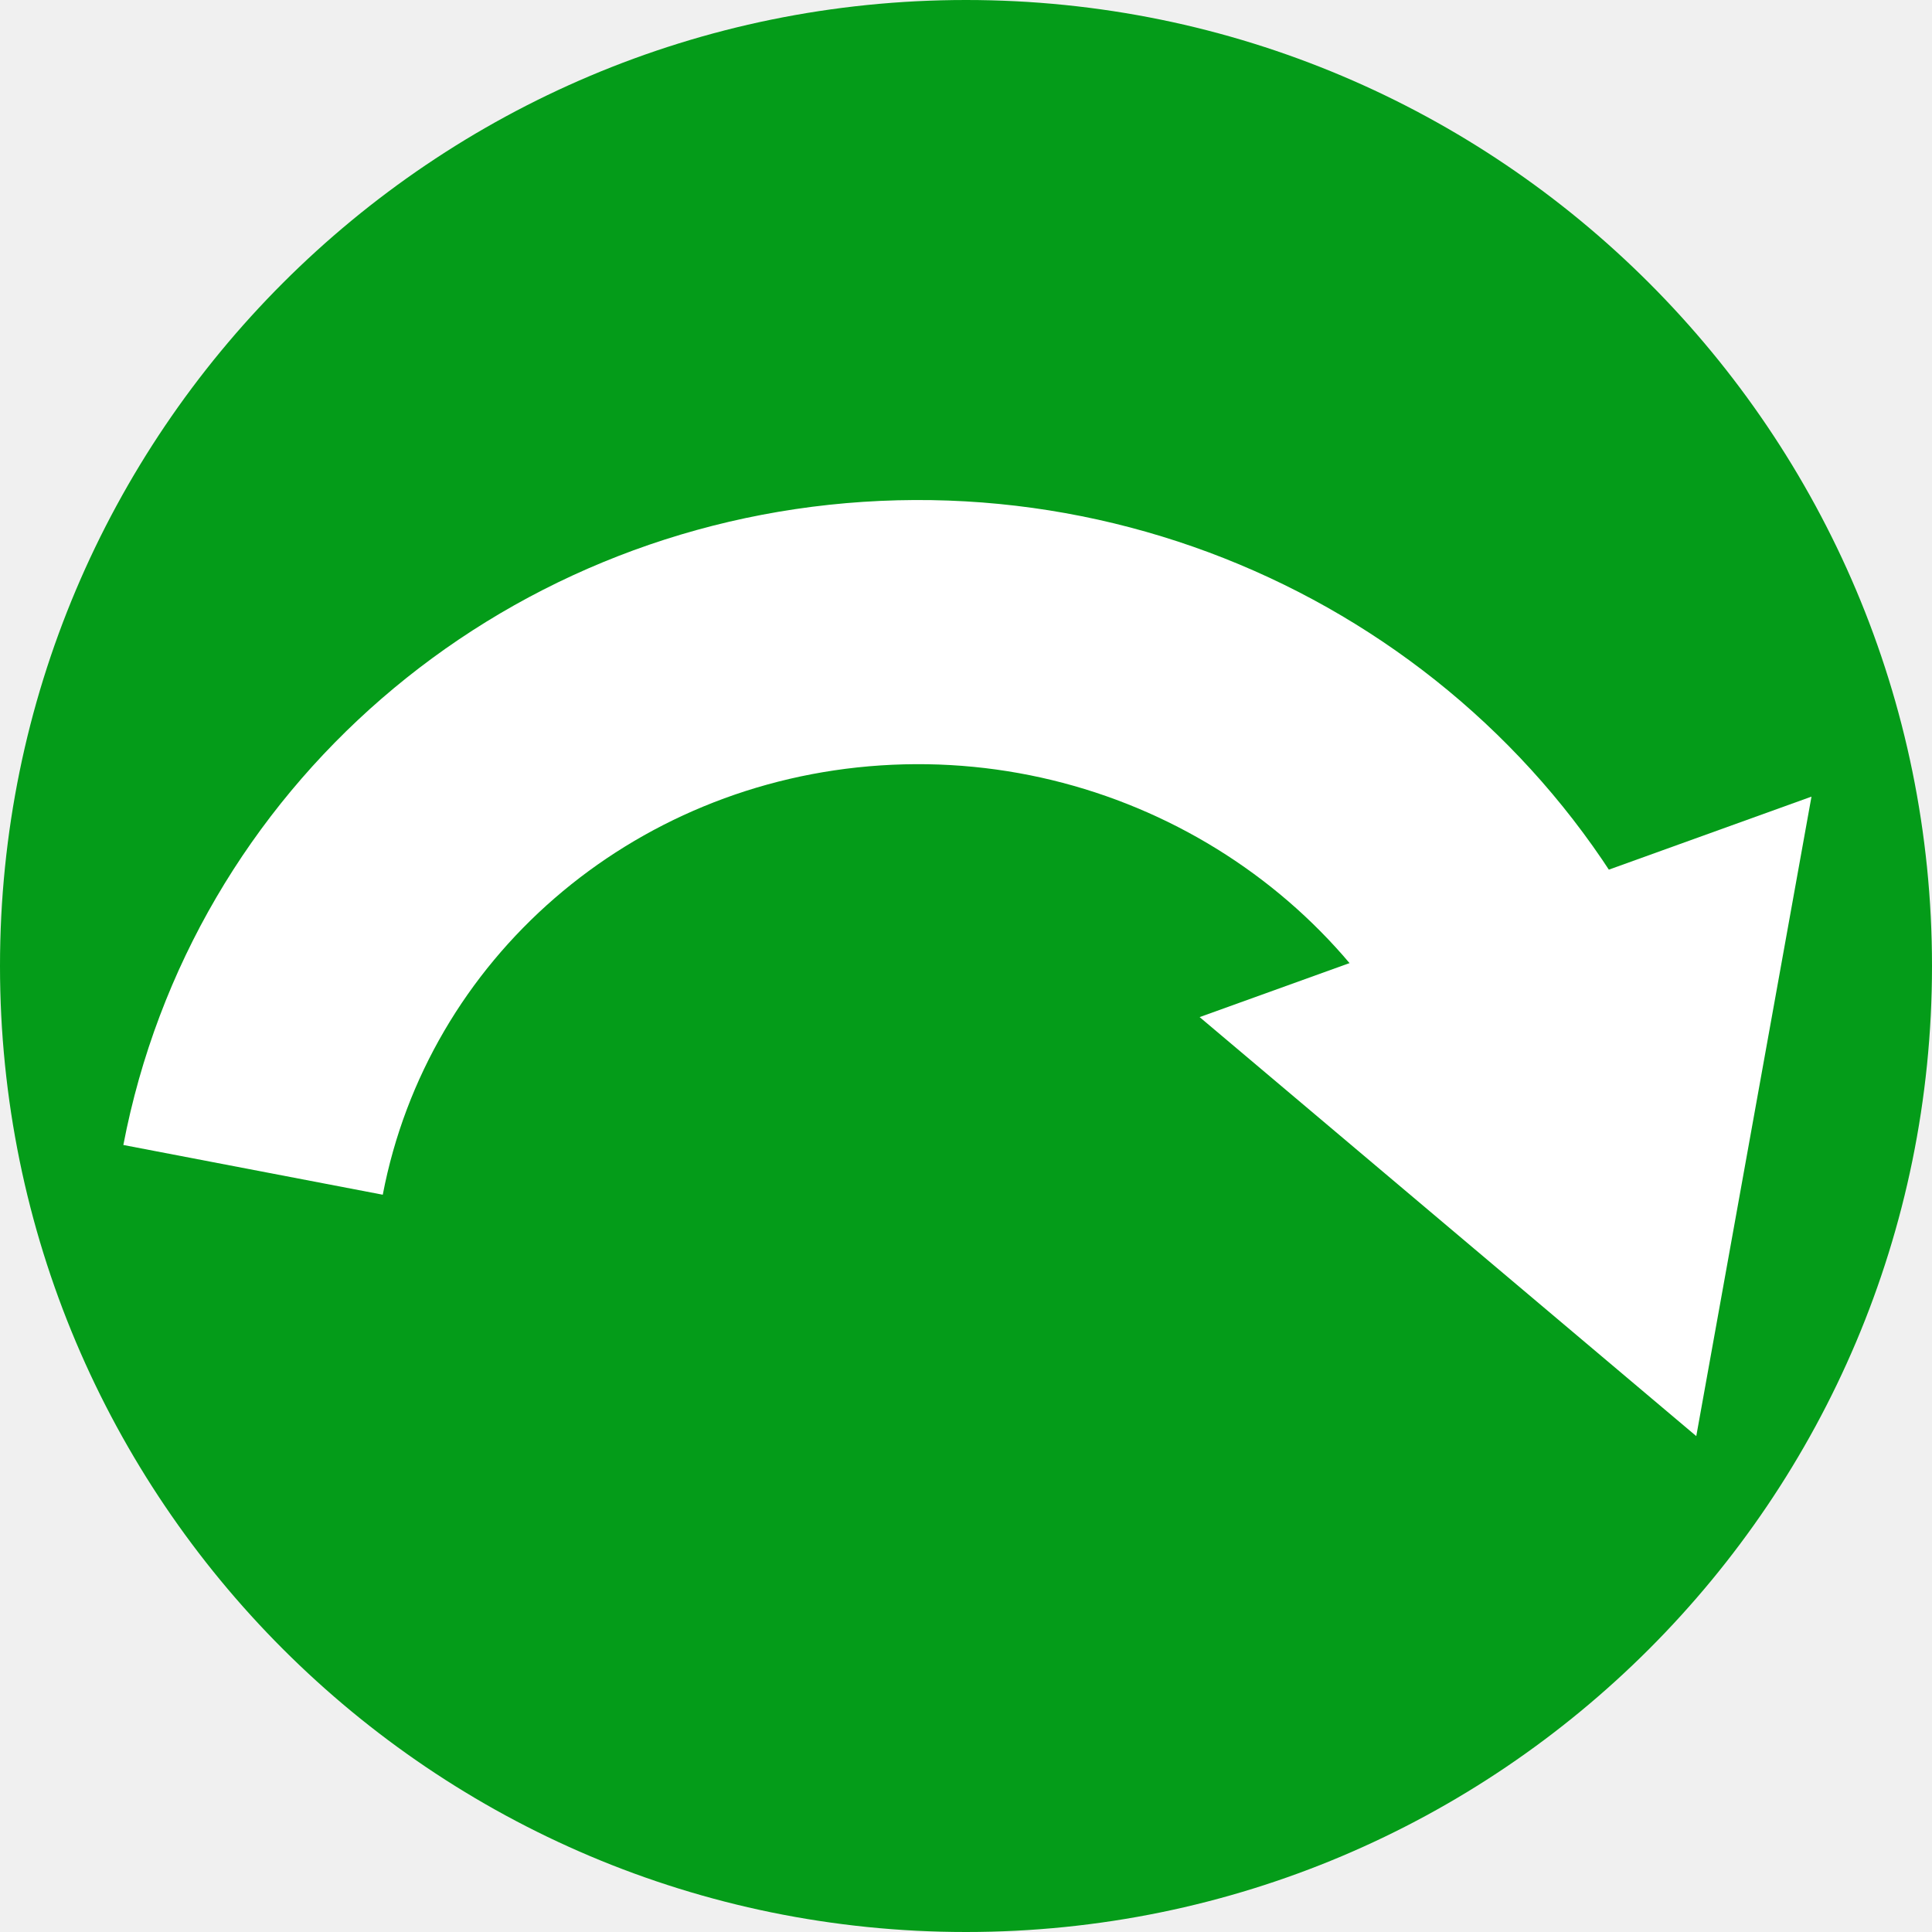
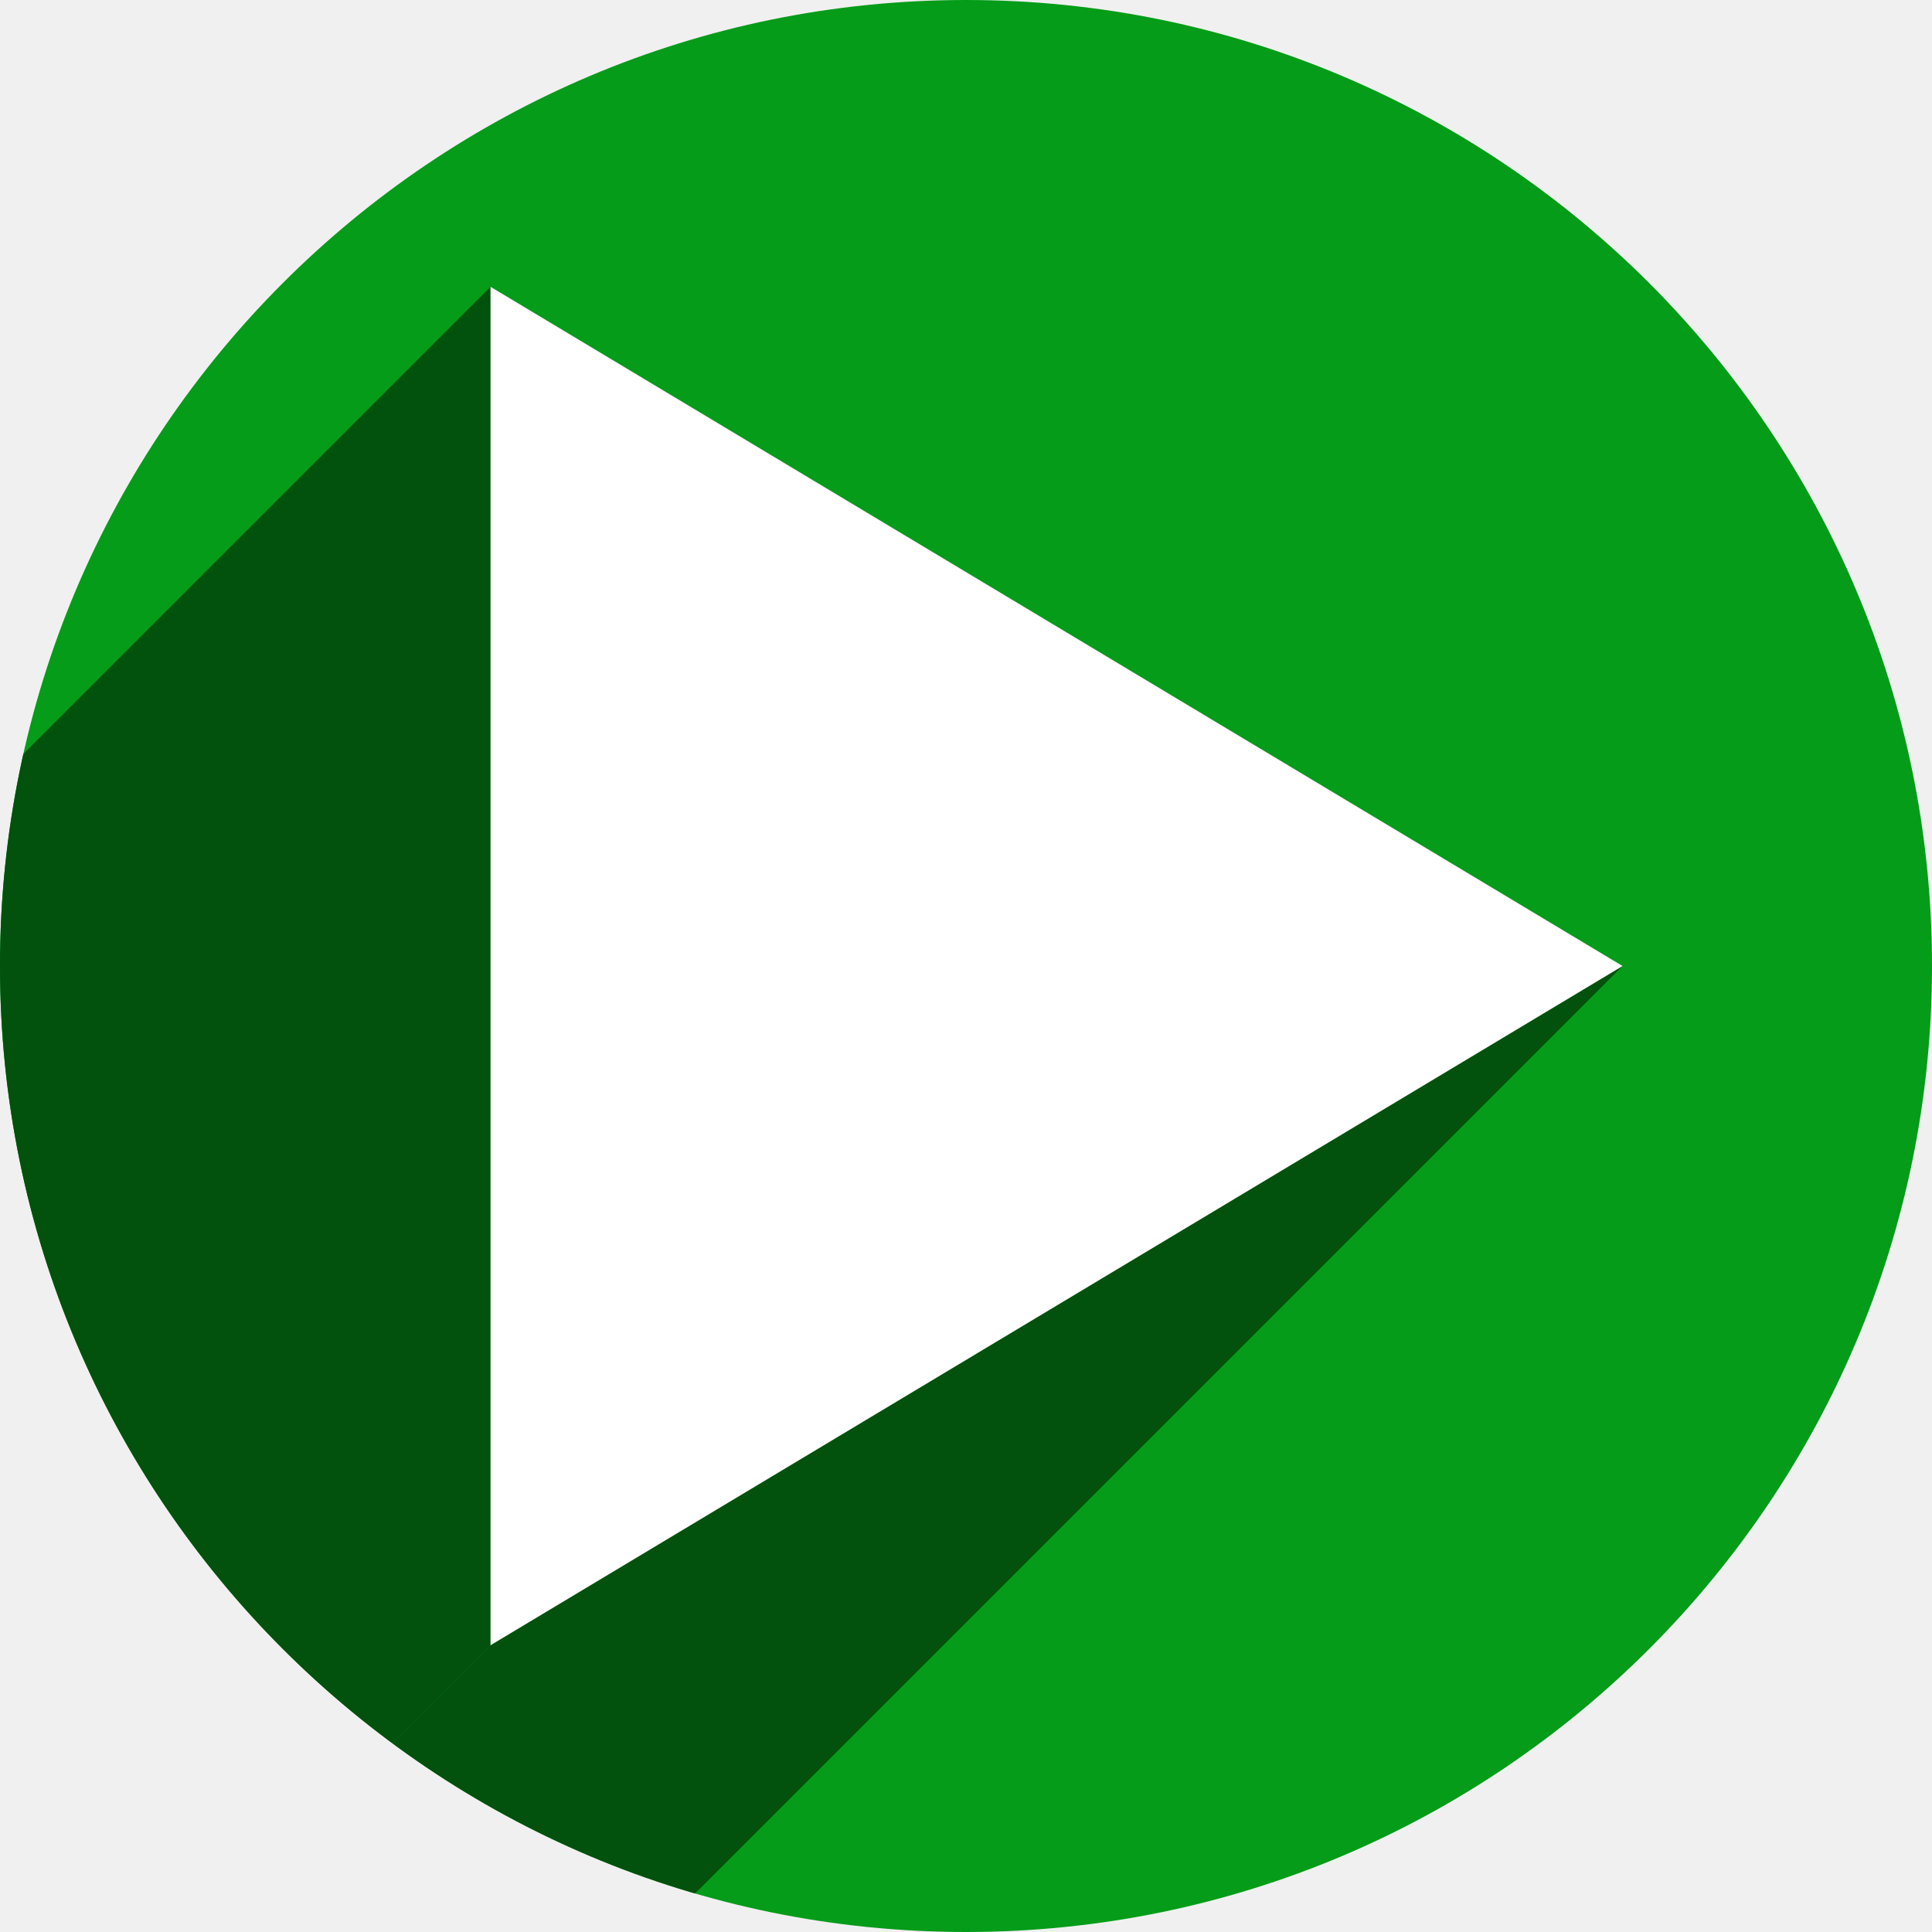
<svg xmlns="http://www.w3.org/2000/svg" width="256" height="256" viewBox="0 0 256 256" id="svg2" version="1.1">
  <defs id="defs4">
-     <marker style="overflow:visible" id="marker4622" refX="0.0" refY="0.0" orient="auto">
-       <path transform="scale(0.2)" style="fill-rule:evenodd;stroke:#a52222;stroke-width:1pt;stroke-opacity:1;fill:#ffffff;fill-opacity:1" d="M 5.77,0.0 L -2.88,5.0 L -2.88,-5.0 L 5.77,0.0 z " id="path4624" />
+     <marker orient="auto" refY="0.0" refX="0.0" id="marker4622" style="overflow:visible">
+       <path id="path4624" d="M 5.77,0.0 L -2.88,5.0 L -2.88,-5.0 L 5.77,0.0 z " style="fill-rule:evenodd;stroke:#a52222;stroke-width:1pt;stroke-opacity:1;fill:#ffffff;fill-opacity:1" transform="scale(0.2)" />
    </marker>
-     <marker orient="auto" refY="0.0" refX="0.0" id="TriangleOutS" style="overflow:visible">
-       <path id="path4342" d="M 5.77,0.0 L -2.88,5.0 L -2.88,-5.0 L 5.77,0.0 z " style="fill-rule:evenodd;stroke:#ffffff;stroke-width:1pt;stroke-opacity:1;fill:#ffffff;fill-opacity:1" transform="scale(0.2)" />
+     <marker style="overflow:visible" id="TriangleOutS" refX="0.0" refY="0.0" orient="auto">
+       <path transform="scale(0.2)" style="fill-rule:evenodd;stroke:#000000;stroke-width:1pt;stroke-opacity:1;fill:#ffffff;fill-opacity:1" d="M 5.77,0.0 L -2.88,5.0 L -2.88,-5.0 L 5.77,0.0 z " id="path4342" />
    </marker>
-     <clipPath id="clipPath4174" clipPathUnits="userSpaceOnUse">
-       <circle r="128" cy="924.362" cx="128" id="circle4176" style="fill:#cc2828;fill-opacity:1;stroke:none;stroke-width:0;stroke-linecap:round;stroke-linejoin:round;stroke-miterlimit:4;stroke-dasharray:none;stroke-opacity:1" />
+     <clipPath clipPathUnits="userSpaceOnUse" id="clipPath4174">
+       <circle style="fill:#cc2828;fill-opacity:1;stroke:none;stroke-width:0;stroke-linecap:round;stroke-linejoin:round;stroke-miterlimit:4;stroke-dasharray:none;stroke-opacity:1" id="circle4176" cx="128" cy="924.362" r="128" />
    </clipPath>
-     <clipPath id="clipPath4183" clipPathUnits="userSpaceOnUse">
-       <circle transform="matrix(0,-1,1,0,0,0)" r="128" cy="128" cx="-924.362" id="circle4185" style="fill:#cc2828;fill-opacity:1;stroke:none;stroke-width:0;stroke-linecap:round;stroke-linejoin:round;stroke-miterlimit:4;stroke-dasharray:none;stroke-opacity:1" />
+     <clipPath clipPathUnits="userSpaceOnUse" id="clipPath4183">
+       <circle style="fill:#cc2828;fill-opacity:1;stroke:none;stroke-width:0;stroke-linecap:round;stroke-linejoin:round;stroke-miterlimit:4;stroke-dasharray:none;stroke-opacity:1" id="circle4185" cx="-924.362" cy="128" r="128" transform="matrix(0,-1,1,0,0,0)" />
    </clipPath>
-     <clipPath id="clipPath4187" clipPathUnits="userSpaceOnUse">
-       <circle r="128" cy="924.362" cx="128" id="circle4189" style="fill:#cc2828;fill-opacity:1;stroke:none;stroke-width:0;stroke-linecap:round;stroke-linejoin:round;stroke-miterlimit:4;stroke-dasharray:none;stroke-opacity:1" />
+     <clipPath clipPathUnits="userSpaceOnUse" id="clipPath4187">
+       <circle style="fill:#cc2828;fill-opacity:1;stroke:none;stroke-width:0;stroke-linecap:round;stroke-linejoin:round;stroke-miterlimit:4;stroke-dasharray:none;stroke-opacity:1" id="circle4189" cx="128" cy="924.362" r="128" />
    </clipPath>
-     <clipPath id="clipPath4209" clipPathUnits="userSpaceOnUse">
-       <circle transform="matrix(0,-1,1,0,0,0)" r="128" cy="128" cx="-924.362" id="circle4211" style="fill:#cc2828;fill-opacity:1;stroke:none;stroke-width:0;stroke-linecap:round;stroke-linejoin:round;stroke-miterlimit:4;stroke-dasharray:none;stroke-opacity:1" />
+     <clipPath clipPathUnits="userSpaceOnUse" id="clipPath4209">
+       <circle style="fill:#cc2828;fill-opacity:1;stroke:none;stroke-width:0;stroke-linecap:round;stroke-linejoin:round;stroke-miterlimit:4;stroke-dasharray:none;stroke-opacity:1" id="circle4211" cx="-924.362" cy="128" r="128" transform="matrix(0,-1,1,0,0,0)" />
    </clipPath>
-     <clipPath id="clipPath4213" clipPathUnits="userSpaceOnUse">
-       <circle r="128" cy="924.362" cx="128" id="circle4215" style="fill:#cc2828;fill-opacity:1;stroke:none;stroke-width:0;stroke-linecap:round;stroke-linejoin:round;stroke-miterlimit:4;stroke-dasharray:none;stroke-opacity:1" />
+     <clipPath clipPathUnits="userSpaceOnUse" id="clipPath4213">
+       <circle style="fill:#cc2828;fill-opacity:1;stroke:none;stroke-width:0;stroke-linecap:round;stroke-linejoin:round;stroke-miterlimit:4;stroke-dasharray:none;stroke-opacity:1" id="circle4215" cx="128" cy="924.362" r="128" />
    </clipPath>
-     <clipPath clipPathUnits="userSpaceOnUse" id="clipPath4381">
-       <circle r="128" cy="640.498" cx="686.505" id="circle4383" style="fill:#d83838;fill-opacity:1;stroke:none;stroke-width:0;stroke-linecap:round;stroke-linejoin:round;stroke-miterlimit:4;stroke-dasharray:none;stroke-opacity:1" transform="matrix(0.7778034,0.6285076,-0.6285076,0.7778034,0,0)" />
+     <clipPath id="clipPath4381" clipPathUnits="userSpaceOnUse">
+       <circle transform="matrix(0.7778034,0.6285076,-0.6285076,0.7778034,0,0)" style="fill:#d83838;fill-opacity:1;stroke:none;stroke-width:0;stroke-linecap:round;stroke-linejoin:round;stroke-miterlimit:4;stroke-dasharray:none;stroke-opacity:1" id="circle4383" cx="686.505" cy="640.498" r="128" />
    </clipPath>
-     <clipPath clipPathUnits="userSpaceOnUse" id="clipPath4857">
-       <circle r="128" cy="924.362" cx="128" id="circle4859" style="fill:#68bdff;fill-opacity:1;stroke:none;stroke-width:0;stroke-linecap:round;stroke-linejoin:round;stroke-miterlimit:4;stroke-dasharray:none;stroke-opacity:1" />
+     <clipPath id="clipPath4857" clipPathUnits="userSpaceOnUse">
+       <circle style="fill:#68bdff;fill-opacity:1;stroke:none;stroke-width:0;stroke-linecap:round;stroke-linejoin:round;stroke-miterlimit:4;stroke-dasharray:none;stroke-opacity:1" id="circle4859" cx="128" cy="924.362" r="128" />
    </clipPath>
-     <clipPath clipPathUnits="userSpaceOnUse" id="clipPath5081">
-       <circle style="fill:#68bdff;fill-opacity:1;stroke:none;stroke-width:0;stroke-linecap:round;stroke-linejoin:round;stroke-miterlimit:4;stroke-dasharray:none;stroke-opacity:1" id="circle5083" cx="-127.95" cy="924.362" r="128" transform="scale(-1,1)" />
+     <clipPath id="clipPath5081" clipPathUnits="userSpaceOnUse">
+       <circle transform="scale(-1,1)" r="128" cy="924.362" cx="-127.95" id="circle5083" style="fill:#68bdff;fill-opacity:1;stroke:none;stroke-width:0;stroke-linecap:round;stroke-linejoin:round;stroke-miterlimit:4;stroke-dasharray:none;stroke-opacity:1" />
    </clipPath>
-     <clipPath clipPathUnits="userSpaceOnUse" id="clipPath5081-7">
-       <circle style="fill:#68bdff;fill-opacity:1;stroke:none;stroke-width:0;stroke-linecap:round;stroke-linejoin:round;stroke-miterlimit:4;stroke-dasharray:none;stroke-opacity:1" id="circle5083-5" cx="-127.95" cy="924.362" r="128" transform="scale(-1,1)" />
+     <clipPath id="clipPath5081-7" clipPathUnits="userSpaceOnUse">
+       <circle transform="scale(-1,1)" r="128" cy="924.362" cx="-127.95" id="circle5083-5" style="fill:#68bdff;fill-opacity:1;stroke:none;stroke-width:0;stroke-linecap:round;stroke-linejoin:round;stroke-miterlimit:4;stroke-dasharray:none;stroke-opacity:1" />
    </clipPath>
-     <clipPath id="clipPath4286" clipPathUnits="userSpaceOnUse">
-       <circle r="128" cy="927.362" cx="125" id="circle4288" style="fill:#ff7b68;fill-opacity:1;stroke:none;stroke-width:0;stroke-linecap:round;stroke-linejoin:round;stroke-miterlimit:4;stroke-dasharray:none;stroke-opacity:1" />
+     <clipPath clipPathUnits="userSpaceOnUse" id="clipPath4286">
+       <circle style="fill:#ff7b68;fill-opacity:1;stroke:none;stroke-width:0;stroke-linecap:round;stroke-linejoin:round;stroke-miterlimit:4;stroke-dasharray:none;stroke-opacity:1" id="circle4288" cx="125" cy="927.362" r="128" />
    </clipPath>
-     <clipPath id="clipPath4812" clipPathUnits="userSpaceOnUse">
-       <circle transform="scale(-1,1)" style="fill:#ff6049;fill-opacity:1;stroke:none;stroke-width:31.568;stroke-linecap:round;stroke-linejoin:round;stroke-miterlimit:4;stroke-dasharray:none;stroke-opacity:1" id="circle4814" cx="-124.291" cy="920.829" r="128" />
+     <clipPath clipPathUnits="userSpaceOnUse" id="clipPath4812">
+       <circle r="128" cy="920.829" cx="-124.291" id="circle4814" style="fill:#ff6049;fill-opacity:1;stroke:none;stroke-width:31.568;stroke-linecap:round;stroke-linejoin:round;stroke-miterlimit:4;stroke-dasharray:none;stroke-opacity:1" transform="scale(-1,1)" />
    </clipPath>
-     <clipPath id="clipPath4818" clipPathUnits="userSpaceOnUse">
-       <circle style="fill:#ff6049;fill-opacity:1;stroke:none;stroke-width:31.568;stroke-linecap:round;stroke-linejoin:round;stroke-miterlimit:4;stroke-dasharray:none;stroke-opacity:1" id="circle4820" cx="124.291" cy="920.829" r="128" />
+     <clipPath clipPathUnits="userSpaceOnUse" id="clipPath4818">
+       <circle r="128" cy="920.829" cx="124.291" id="circle4820" style="fill:#ff6049;fill-opacity:1;stroke:none;stroke-width:31.568;stroke-linecap:round;stroke-linejoin:round;stroke-miterlimit:4;stroke-dasharray:none;stroke-opacity:1" />
    </clipPath>
-     <clipPath clipPathUnits="userSpaceOnUse" id="clipPath5330">
-       <circle style="fill:#ff6049;fill-opacity:1;stroke:none;stroke-width:31.568;stroke-linecap:round;stroke-linejoin:round;stroke-miterlimit:4;stroke-dasharray:none;stroke-opacity:1" id="circle5332" cx="137.19" cy="905.779" r="94.106" />
+     <clipPath id="clipPath5330" clipPathUnits="userSpaceOnUse">
+       <circle r="94.106" cy="905.779" cx="137.19" id="circle5332" style="fill:#ff6049;fill-opacity:1;stroke:none;stroke-width:31.568;stroke-linecap:round;stroke-linejoin:round;stroke-miterlimit:4;stroke-dasharray:none;stroke-opacity:1" />
+     </clipPath>
+     <clipPath clipPathUnits="userSpaceOnUse" id="clipPath4341">
+       <circle r="128" cy="924.362" cx="128" id="circle4343" style="fill:#049c19;fill-opacity:1;stroke:none;stroke-width:31.568;stroke-linecap:round;stroke-linejoin:round;stroke-miterlimit:4;stroke-dasharray:none;stroke-opacity:1" />
    </clipPath>
  </defs>
-   <g id="layer1" transform="translate(0,-796.3622)">
-     <circle r="128" cy="924.362" cx="128" id="path4172" style="fill:#049c19;fill-opacity:1;stroke:none;stroke-width:31.568;stroke-linecap:round;stroke-linejoin:round;stroke-miterlimit:4;stroke-dasharray:none;stroke-opacity:1" />
-     <g transform="matrix(-0.9821198,-0.1882569,0.1882569,-0.9821198,256,0)" id="g4910">
-       <g style="fill:none;fill-opacity:1;stroke:#ffffff;stroke-width:35;stroke-linejoin:round;stroke-miterlimit:4;stroke-dasharray:none;stroke-opacity:1;marker-end:url(#TriangleOutS)" id="g4912" />
-       <g id="g5010">
-         <g id="g5012" style="fill:none;fill-opacity:1;stroke:#ffffff;stroke-width:35;stroke-linejoin:round;stroke-miterlimit:4;stroke-dasharray:none;stroke-opacity:1;marker-end:url(#TriangleOutS)" />
-         <path style="fill:none;fill-opacity:1;stroke:#ffffff;stroke-width:35;stroke-linejoin:round;stroke-miterlimit:4;stroke-dasharray:none;stroke-opacity:1;marker-end:url(#TriangleOutS)" d="m 39.388,-976.244 a 90.62,88.228 0 0 1 -67.166,85.221 90.62,88.228 0 0 1 -101.933,-41.108" id="path4188" />
+   <g transform="translate(0,-796.3622)" id="layer1">
+     <circle style="fill:#049c19;fill-opacity:1;stroke:none;stroke-width:31.568;stroke-linecap:round;stroke-linejoin:round;stroke-miterlimit:4;stroke-dasharray:none;stroke-opacity:1" id="path4172" cx="128" cy="924.362" r="128" />
+     <path id="path4188" d="m -216.617,937.233 a 90.62,88.228 10.851 0 1 82.008,-71.053 90.62,88.228 10.851 0 1 92.372,59.562" style="fill:none;fill-opacity:1;stroke:#000000;stroke-width:35;stroke-linejoin:round;stroke-miterlimit:4;stroke-dasharray:none;stroke-opacity:1;marker-end:url(#TriangleOutS)" />
+     <g id="g4283" clip-path="url(#clipPath4341)" style="fill:#02510d;fill-opacity:1">
+       <g id="g4285" style="fill:#02510d;fill-opacity:1;fill-rule:evenodd;stroke:none;stroke-width:1px;stroke-linecap:butt;stroke-linejoin:miter;stroke-opacity:1">
+         <path id="path4287" d="M65.0 834.362L65.0 1014.362L-147.132 1226.494L-147.132 1046.494Z" style="fill:#02510d;fill-opacity:1" />
+         <path id="path4289" d="M65.0 1014.362L215.0 924.362L2.868 1136.494L-147.132 1226.494Z" style="fill:#02510d;fill-opacity:1" />
      </g>
+       <path id="path4235" d="m 65,834.362 0,180 150,-90 z" style="fill:#02510d;fill-opacity:1;fill-rule:evenodd;stroke:none;stroke-width:1px;stroke-linecap:butt;stroke-linejoin:miter;stroke-opacity:1" />
    </g>
+     <path style="fill:#ffffff;fill-opacity:1;fill-rule:evenodd;stroke:none;stroke-width:1px;stroke-linecap:butt;stroke-linejoin:miter;stroke-opacity:1" d="m 65,834.362 0,180 150,-90 z" id="path4237" />
  </g>
</svg>
